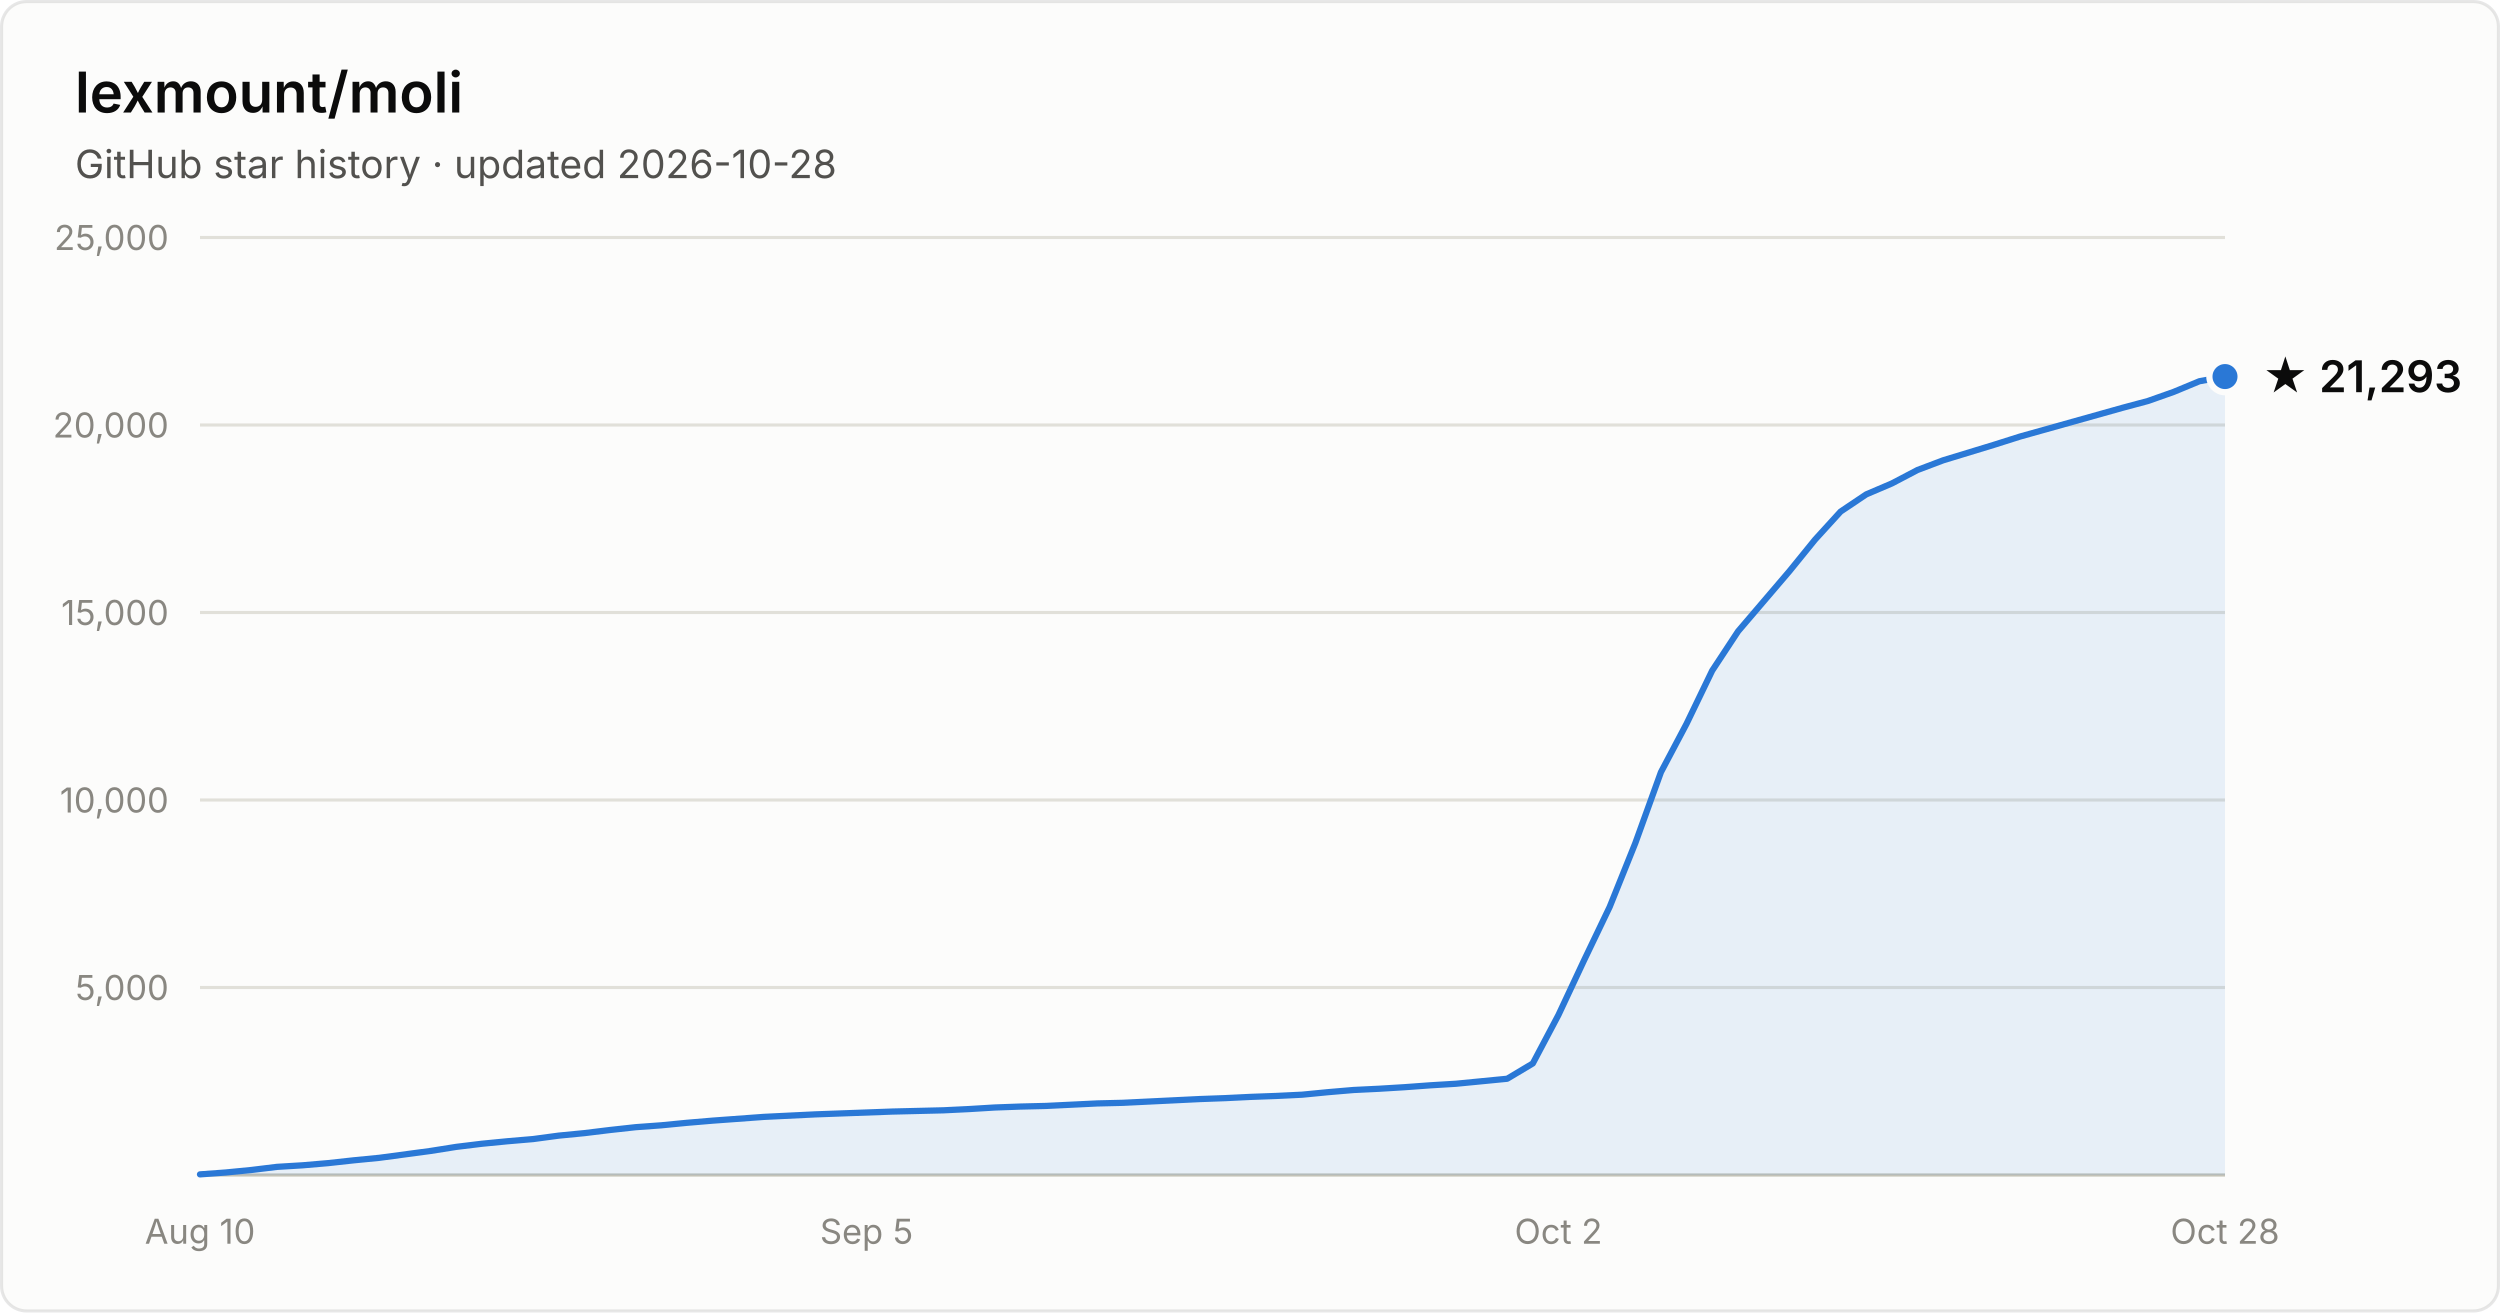
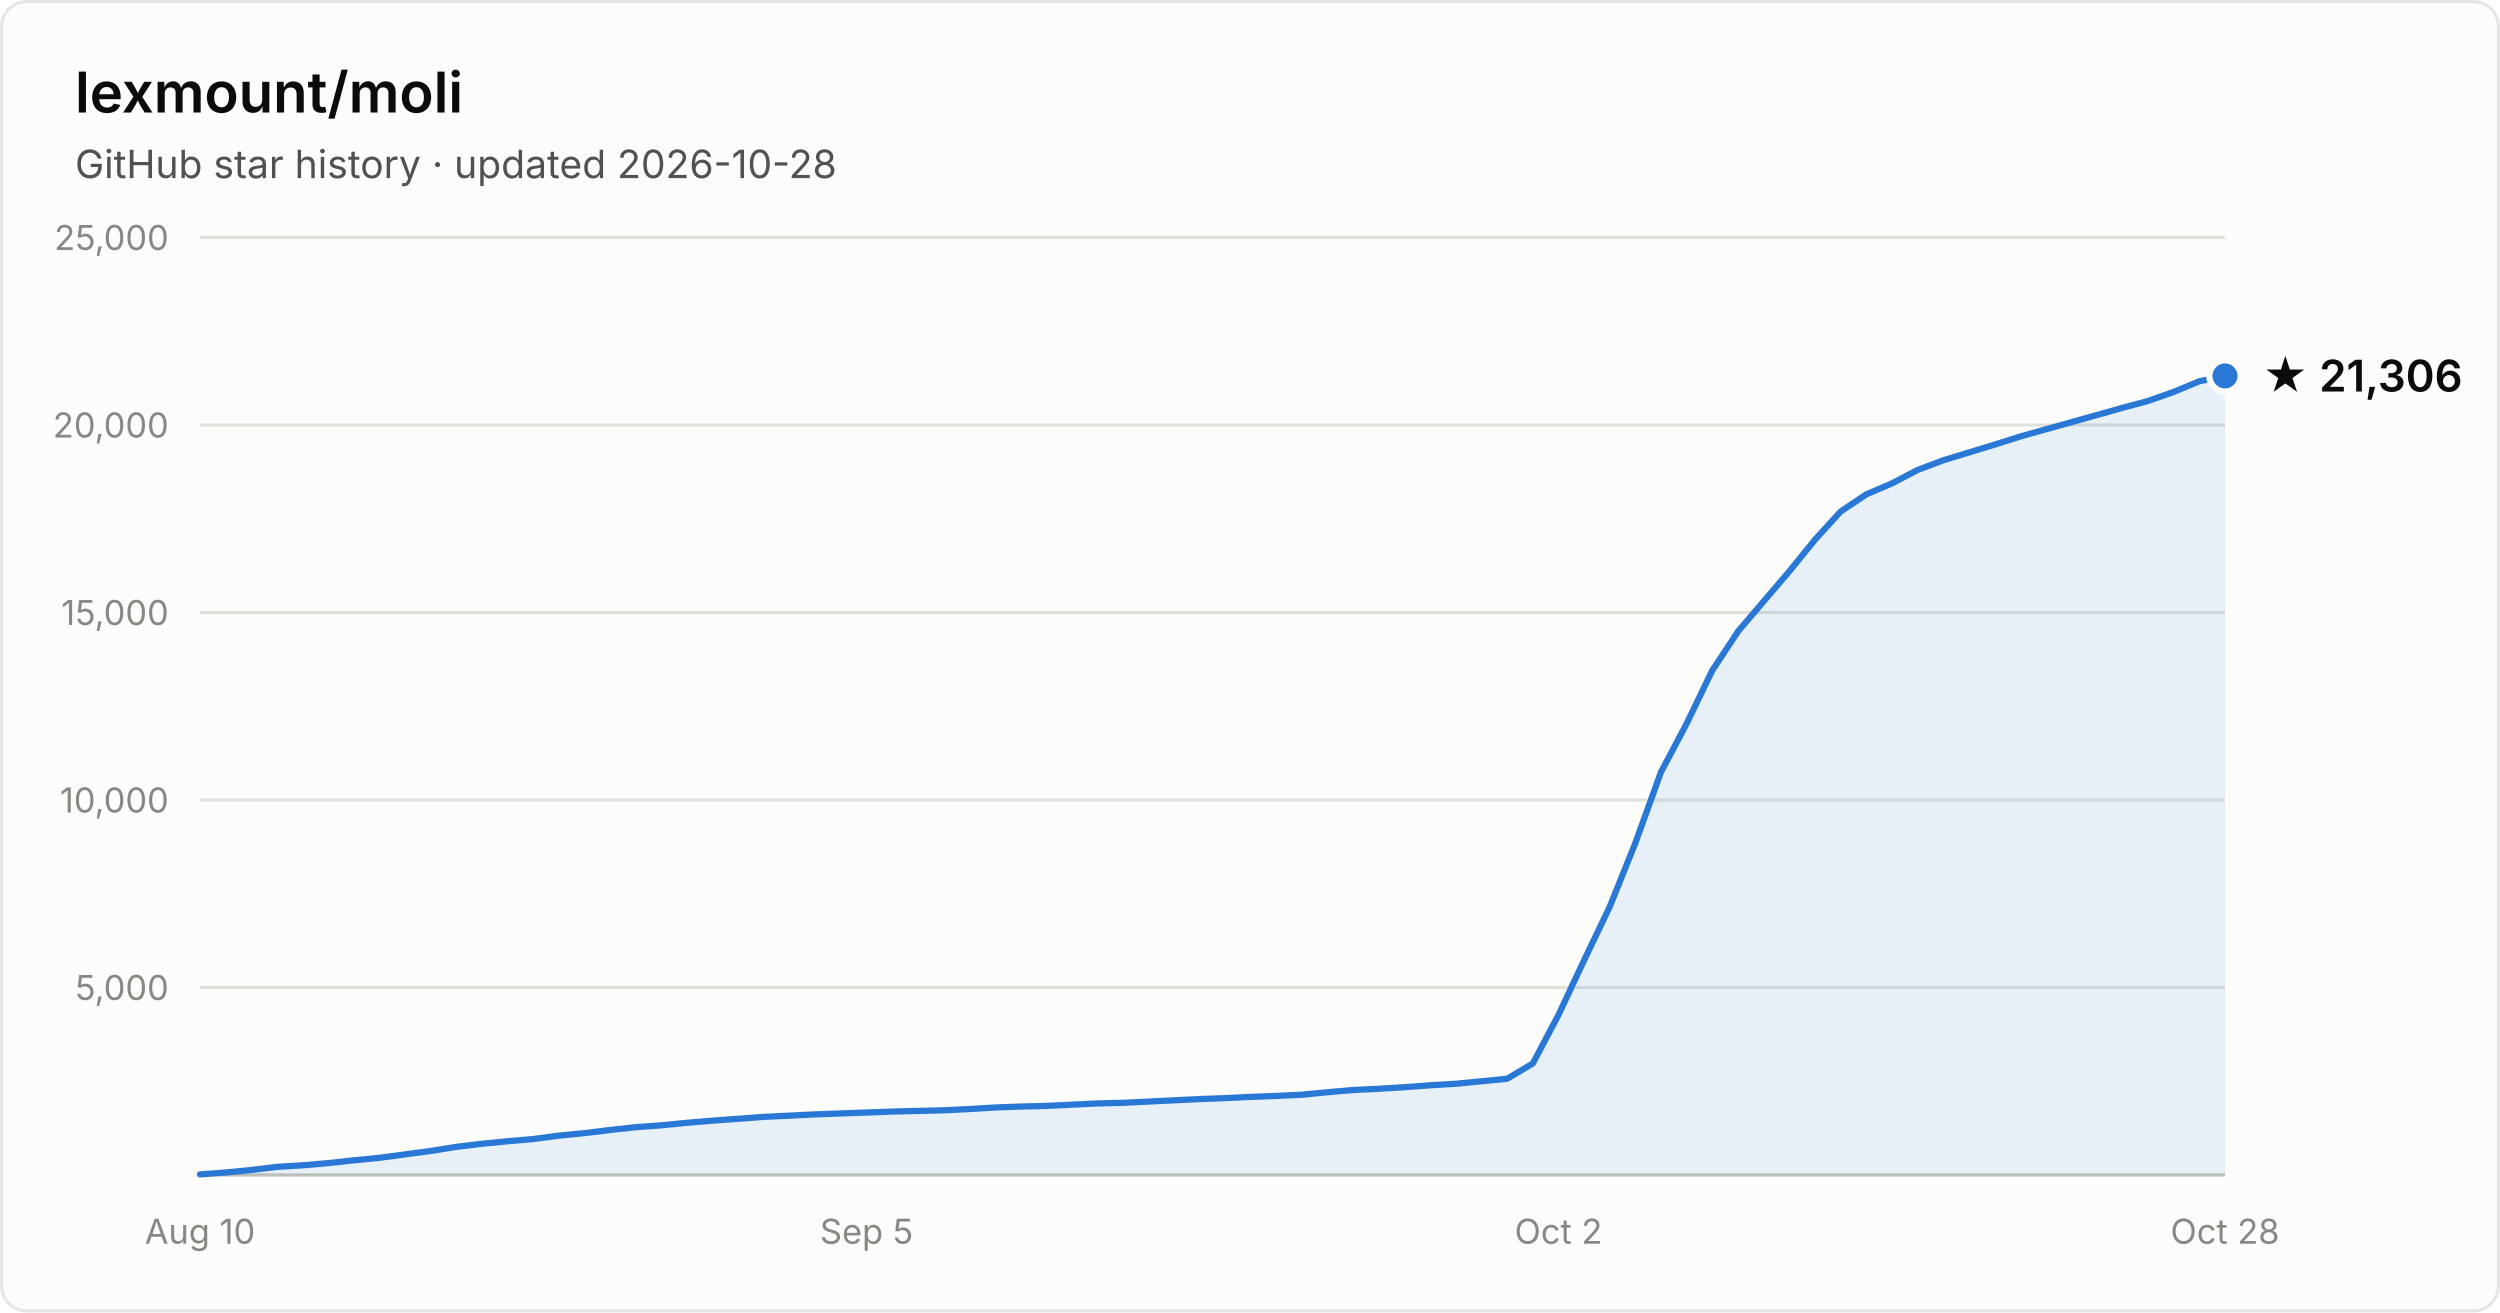
- <svg xmlns="http://www.w3.org/2000/svg" width="800" height="420" viewBox="0 0 800 420" font-family="system-ui, -apple-system, Segoe UI, sans-serif" role="img" aria-label="Star history of lexmount/moli: 21,293 stars as of 2026-10-28">
+ <svg xmlns="http://www.w3.org/2000/svg" width="800" height="420" viewBox="0 0 800 420" font-family="system-ui, -apple-system, Segoe UI, sans-serif" role="img" aria-label="Star history of lexmount/moli: 21,306 stars as of 2026-10-28">
  <rect x="0.5" y="0.5" width="799" height="419" rx="8" fill="#fcfcfb" stroke="rgba(11,11,11,0.10)" />
  <text x="24" y="36" fill="#0b0b0b" font-size="18" font-weight="600">lexmount/moli</text>
  <text x="24" y="57" fill="#52514e" font-size="12.5">GitHub star history · updated 2026-10-28</text>
  <line x1="64" y1="316.0" x2="712" y2="316.0" stroke="#e1e0d9" stroke-width="1" />
  <text x="54" y="320.0" text-anchor="end" fill="#898781" font-size="11" style="font-variant-numeric:tabular-nums">5,000</text>
  <line x1="64" y1="256.0" x2="712" y2="256.0" stroke="#e1e0d9" stroke-width="1" />
  <text x="54" y="260.0" text-anchor="end" fill="#898781" font-size="11" style="font-variant-numeric:tabular-nums">10,000</text>
  <line x1="64" y1="196.0" x2="712" y2="196.0" stroke="#e1e0d9" stroke-width="1" />
  <text x="54" y="200.0" text-anchor="end" fill="#898781" font-size="11" style="font-variant-numeric:tabular-nums">15,000</text>
  <line x1="64" y1="136.0" x2="712" y2="136.0" stroke="#e1e0d9" stroke-width="1" />
  <text x="54" y="140.0" text-anchor="end" fill="#898781" font-size="11" style="font-variant-numeric:tabular-nums">20,000</text>
  <line x1="64" y1="76.0" x2="712" y2="76.0" stroke="#e1e0d9" stroke-width="1" />
  <text x="54" y="80.0" text-anchor="end" fill="#898781" font-size="11" style="font-variant-numeric:tabular-nums">25,000</text>
  <line x1="64" y1="376" x2="712" y2="376" stroke="#c3c2b7" stroke-width="1" />
  <text x="64.0" y="398" text-anchor="middle" fill="#898781" font-size="11" style="font-variant-numeric:tabular-nums">Aug 10</text>
  <text x="277.3" y="398" text-anchor="middle" fill="#898781" font-size="11" style="font-variant-numeric:tabular-nums">Sep 5</text>
  <text x="498.7" y="398" text-anchor="middle" fill="#898781" font-size="11" style="font-variant-numeric:tabular-nums">Oct 2</text>
  <text x="712.0" y="398" text-anchor="middle" fill="#898781" font-size="11" style="font-variant-numeric:tabular-nums">Oct 28</text>
-   <path d="M64.0 375.8 L72.2 375.2 L80.4 374.4 L88.6 373.4 L96.8 372.9 L105.0 372.2 L113.2 371.3 L121.4 370.5 L129.6 369.4 L137.8 368.3 L146.0 367.0 L154.2 366.0 L162.4 365.2 L170.6 364.5 L178.8 363.4 L187.0 362.6 L195.2 361.6 L203.4 360.7 L211.6 360.1 L219.8 359.3 L228.1 358.6 L236.3 358.0 L244.5 357.4 L252.7 357.0 L260.9 356.6 L269.1 356.3 L277.3 356.0 L285.5 355.7 L293.7 355.5 L301.9 355.3 L310.1 354.9 L318.3 354.4 L326.5 354.1 L334.7 353.9 L342.9 353.5 L351.1 353.1 L359.3 352.9 L367.5 352.5 L375.7 352.1 L383.9 351.7 L392.1 351.4 L400.3 351.0 L408.5 350.7 L416.7 350.3 L424.9 349.5 L433.1 348.8 L441.3 348.4 L449.5 347.9 L457.7 347.3 L465.9 346.8 L474.1 346.0 L482.3 345.2 L490.5 340.3 L498.7 324.8 L506.9 307.3 L515.1 290.2 L523.3 269.8 L531.5 247.1 L539.7 231.6 L547.9 214.6 L556.2 202.0 L564.4 192.4 L572.6 182.8 L580.8 172.7 L589.0 163.7 L597.2 158.2 L605.4 154.7 L613.6 150.4 L621.8 147.3 L630.0 144.8 L638.2 142.3 L646.4 139.7 L654.6 137.4 L662.8 135.1 L671.0 132.8 L679.2 130.5 L687.4 128.3 L695.6 125.4 L703.8 122.0 L712.0 120.5 L712.0 376 L64.0 376 Z" fill="#2a78d6" fill-opacity="0.1" />
-   <path d="M64.0 375.8 L72.2 375.2 L80.4 374.4 L88.6 373.4 L96.8 372.9 L105.0 372.2 L113.2 371.3 L121.4 370.5 L129.6 369.4 L137.8 368.3 L146.0 367.0 L154.2 366.0 L162.4 365.2 L170.6 364.5 L178.8 363.4 L187.0 362.6 L195.2 361.6 L203.4 360.7 L211.6 360.1 L219.8 359.3 L228.1 358.6 L236.3 358.0 L244.5 357.4 L252.7 357.0 L260.9 356.6 L269.1 356.3 L277.3 356.0 L285.5 355.7 L293.7 355.5 L301.9 355.3 L310.1 354.9 L318.3 354.4 L326.5 354.1 L334.7 353.9 L342.9 353.5 L351.1 353.1 L359.3 352.9 L367.5 352.5 L375.7 352.1 L383.9 351.7 L392.1 351.4 L400.3 351.0 L408.5 350.7 L416.7 350.3 L424.9 349.5 L433.1 348.8 L441.3 348.4 L449.5 347.9 L457.7 347.3 L465.9 346.8 L474.1 346.0 L482.3 345.2 L490.5 340.3 L498.7 324.8 L506.9 307.3 L515.1 290.2 L523.3 269.8 L531.5 247.1 L539.7 231.6 L547.9 214.6 L556.2 202.0 L564.4 192.4 L572.6 182.8 L580.8 172.7 L589.0 163.7 L597.2 158.2 L605.4 154.7 L613.6 150.4 L621.8 147.3 L630.0 144.8 L638.2 142.3 L646.4 139.7 L654.6 137.4 L662.8 135.1 L671.0 132.8 L679.2 130.5 L687.4 128.3 L695.6 125.4 L703.8 122.0 L712.0 120.5" fill="none" stroke="#2a78d6" stroke-width="2" stroke-linejoin="round" stroke-linecap="round" />
-   <circle cx="712.0" cy="120.5" r="5" fill="#2a78d6" stroke="#fcfcfb" stroke-width="2" />
-   <text x="724.0" y="125.5" fill="#0b0b0b" font-size="14" font-weight="600">★ 21,293</text>
+   <path d="M64.0 375.8 L72.2 375.2 L80.4 374.4 L88.6 373.4 L96.8 372.9 L105.0 372.2 L113.2 371.3 L121.4 370.5 L129.6 369.4 L137.8 368.3 L146.0 367.0 L154.2 366.0 L162.4 365.2 L170.6 364.5 L178.8 363.4 L187.0 362.6 L195.2 361.6 L203.4 360.7 L211.6 360.1 L219.8 359.3 L228.1 358.6 L236.3 358.0 L244.5 357.4 L252.7 357.0 L260.9 356.6 L269.1 356.3 L277.3 356.0 L285.5 355.7 L293.7 355.5 L301.9 355.3 L310.1 354.9 L318.3 354.4 L326.5 354.1 L334.7 353.9 L342.9 353.5 L351.1 353.1 L359.3 352.9 L367.5 352.5 L375.7 352.1 L383.9 351.7 L392.1 351.4 L400.3 351.0 L408.5 350.7 L416.7 350.3 L424.9 349.5 L433.1 348.8 L441.3 348.4 L449.5 347.9 L457.7 347.3 L465.9 346.8 L474.1 346.0 L482.3 345.2 L490.5 340.3 L498.7 324.8 L506.9 307.3 L515.1 290.2 L523.3 269.8 L531.5 247.1 L539.7 231.6 L547.9 214.6 L556.2 202.0 L564.4 192.4 L572.6 182.8 L580.8 172.7 L589.0 163.7 L597.2 158.2 L605.4 154.7 L613.6 150.4 L621.8 147.3 L630.0 144.8 L638.2 142.3 L646.4 139.7 L654.6 137.4 L662.8 135.1 L671.0 132.8 L679.2 130.5 L687.4 128.3 L695.6 125.4 L703.8 122.0 L712.0 120.3 L712.0 376 L64.0 376 Z" fill="#2a78d6" fill-opacity="0.1" />
+   <path d="M64.0 375.8 L72.2 375.2 L80.4 374.4 L88.6 373.4 L96.8 372.9 L105.0 372.2 L113.2 371.3 L121.4 370.5 L129.6 369.4 L137.8 368.3 L146.0 367.0 L154.2 366.0 L162.4 365.2 L170.6 364.5 L178.8 363.4 L187.0 362.6 L195.2 361.6 L203.4 360.7 L211.6 360.1 L219.8 359.3 L228.1 358.6 L236.3 358.0 L244.5 357.4 L252.7 357.0 L260.9 356.6 L269.1 356.3 L277.3 356.0 L285.5 355.7 L293.7 355.5 L301.9 355.3 L310.1 354.9 L318.3 354.4 L326.5 354.1 L334.7 353.9 L342.9 353.5 L351.1 353.1 L359.3 352.9 L367.5 352.5 L375.7 352.1 L383.9 351.7 L392.1 351.4 L400.3 351.0 L408.5 350.7 L416.7 350.3 L424.9 349.5 L433.1 348.8 L441.3 348.4 L449.5 347.9 L457.7 347.3 L465.9 346.8 L474.1 346.0 L482.3 345.2 L490.5 340.3 L498.7 324.8 L506.9 307.3 L515.1 290.2 L523.3 269.8 L531.5 247.1 L539.7 231.6 L547.9 214.6 L556.2 202.0 L564.4 192.4 L572.6 182.8 L580.8 172.7 L589.0 163.7 L597.2 158.2 L605.4 154.7 L613.6 150.4 L621.8 147.3 L630.0 144.8 L638.2 142.3 L646.4 139.7 L654.6 137.4 L662.8 135.1 L671.0 132.8 L679.2 130.5 L687.4 128.3 L695.6 125.4 L703.8 122.0 L712.0 120.3" fill="none" stroke="#2a78d6" stroke-width="2" stroke-linejoin="round" stroke-linecap="round" />
+   <circle cx="712.0" cy="120.3" r="5" fill="#2a78d6" stroke="#fcfcfb" stroke-width="2" />
+   <text x="724.0" y="125.3" fill="#0b0b0b" font-size="14" font-weight="600">★ 21,306</text>
</svg>
